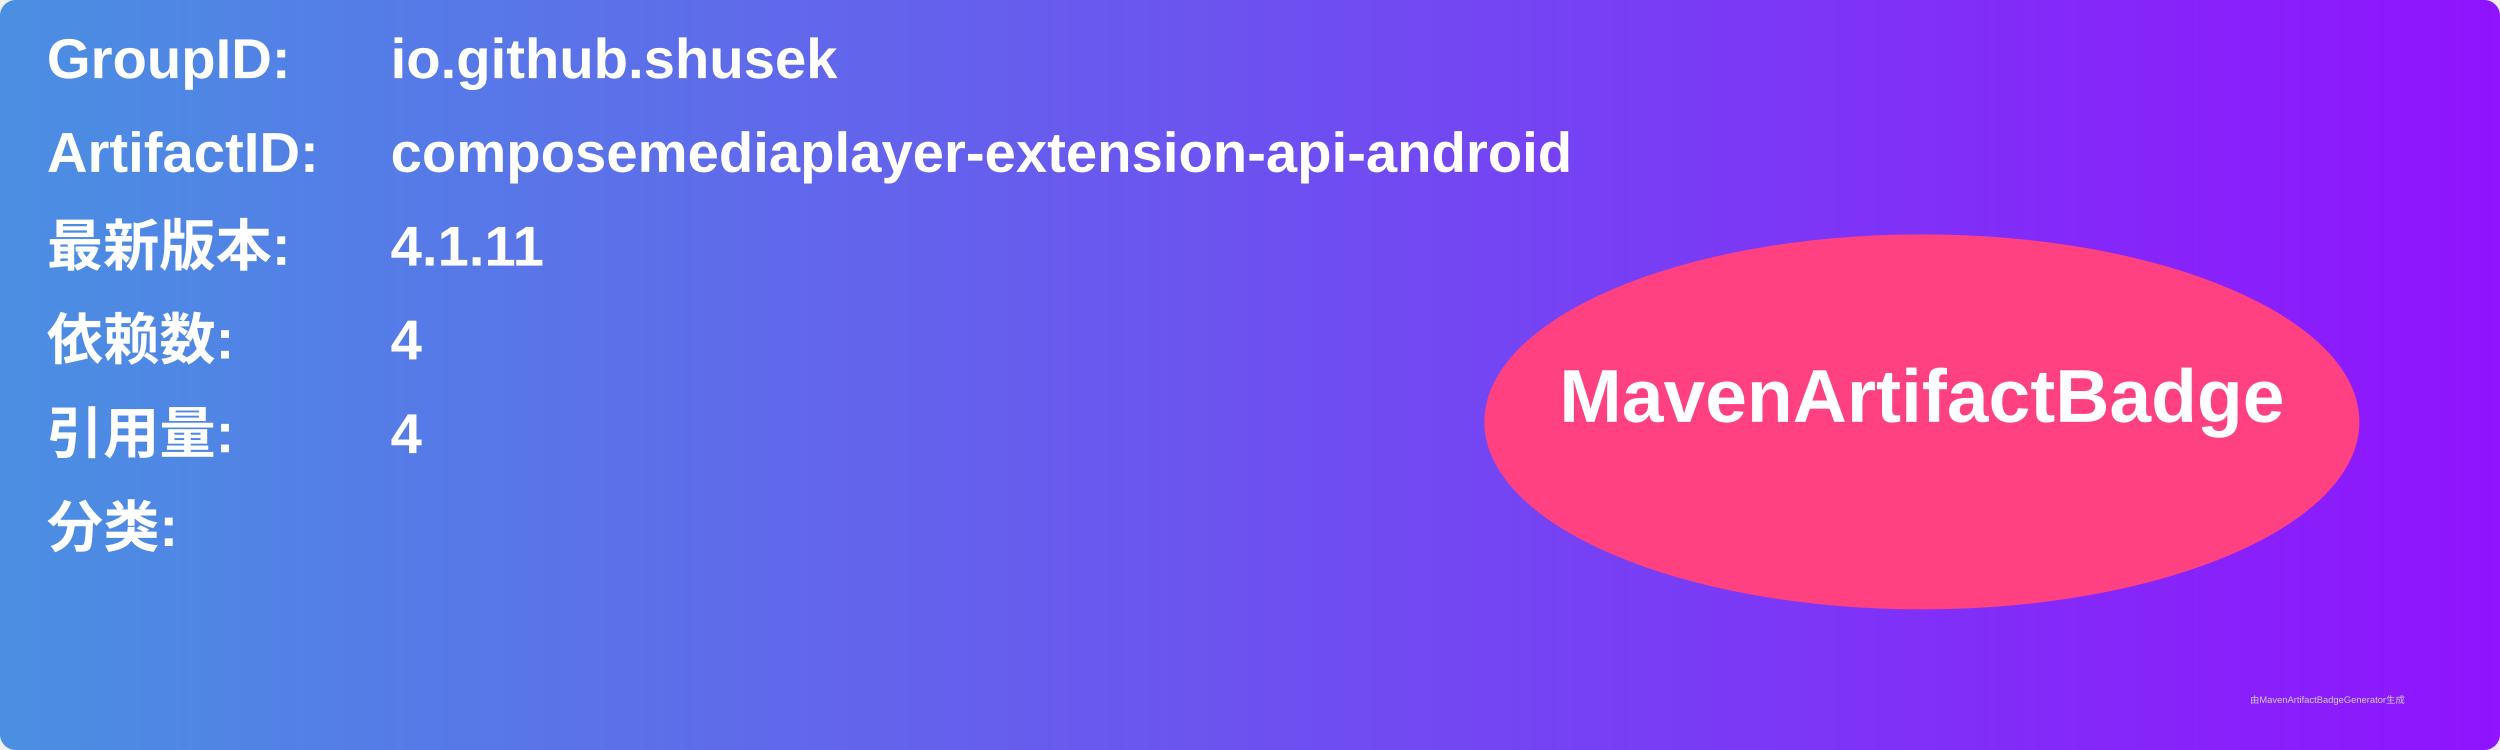
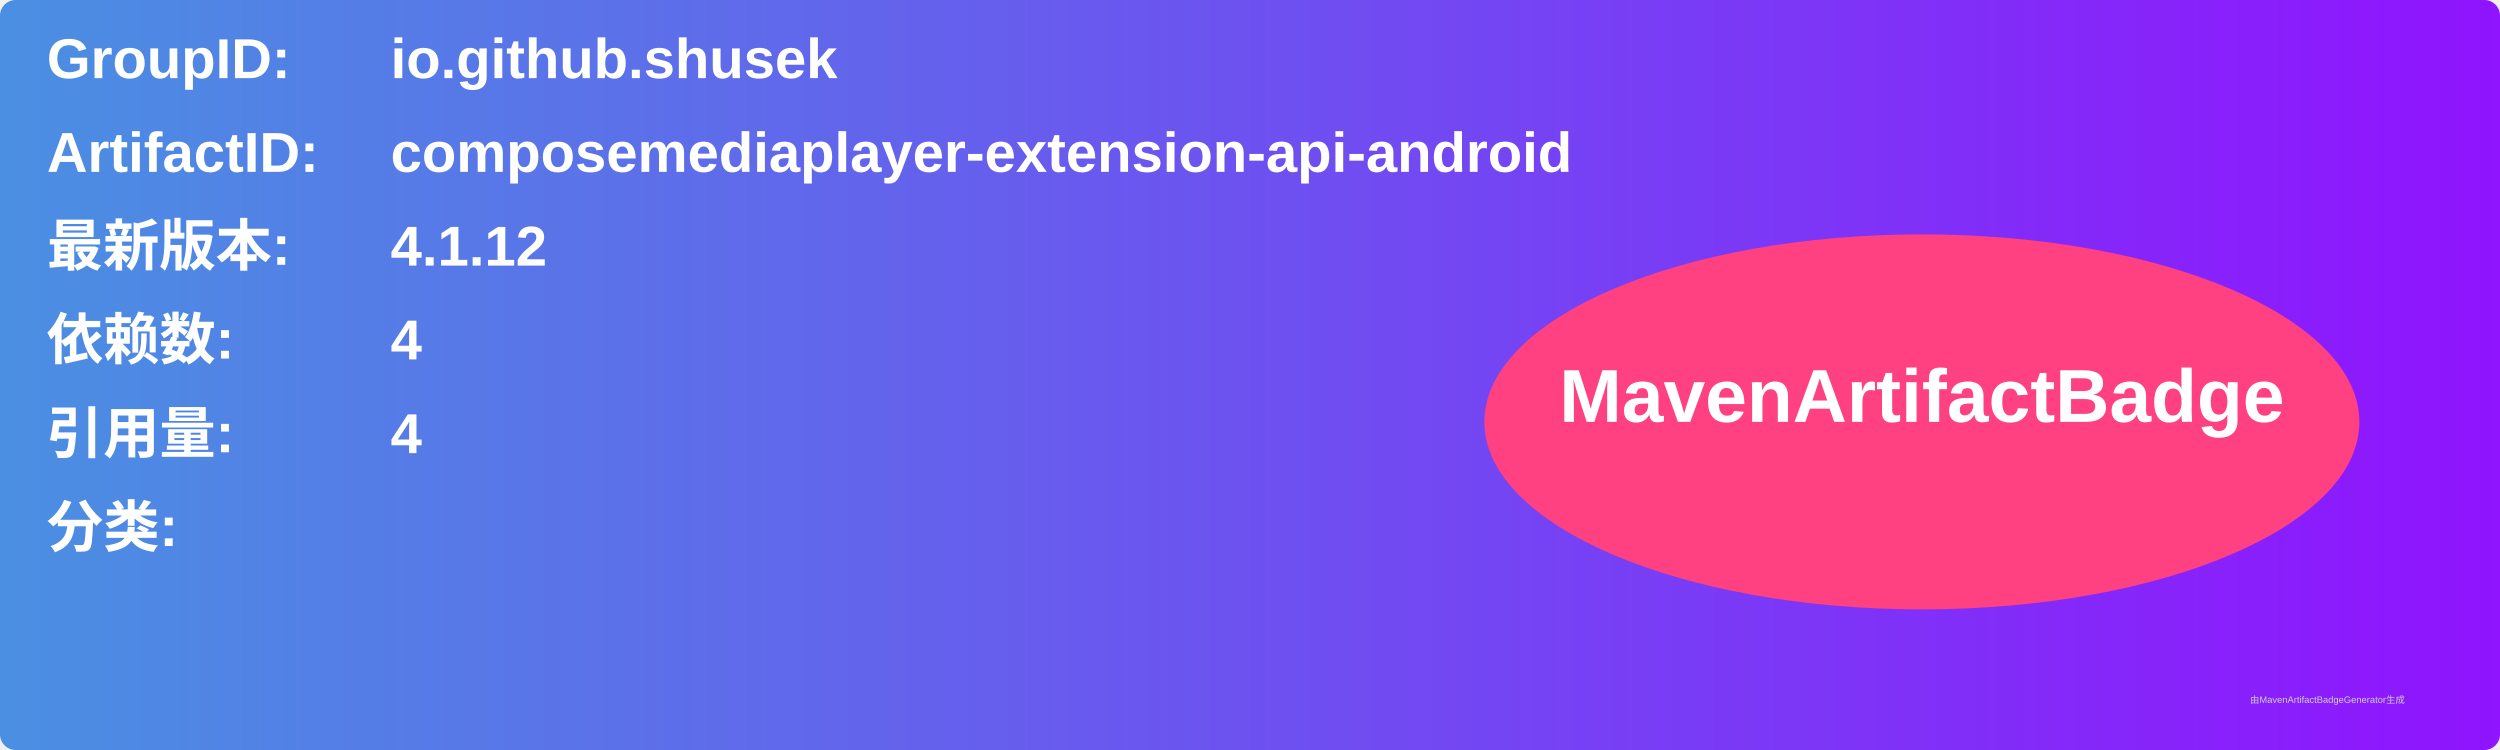
<svg xmlns="http://www.w3.org/2000/svg" width="800" height="240" viewBox="0 0 800 240">
  <linearGradient id="grad" x1="0%" y1="0%" x2="100%" y2="0%">
    <stop offset="0%" stop-color="#4a90e2" />
    <stop offset="100%" stop-color="#9013fe" />
  </linearGradient>
  <rect width="100%" height="100%" rx="5" ry="5" fill="url(#grad)" />
  <g transform="translate(15, 15)">
    <text x="0" y="10" font-family="Arial" font-size="18" fill="white" font-weight="bold" width="260">GroupID:</text>
    <text x="110" y="10" font-family="Arial" font-size="18" fill="white" font-weight="bold" width="460">io.github.shusek</text>
    <text x="0" y="40" font-family="Arial" font-size="18" fill="white" font-weight="bold" width="260">ArtifactID:</text>
    <text x="110" y="40" font-family="Arial" font-size="18" fill="white" font-weight="bold" width="460">composemediaplayer-extension-api-android</text>
    <text x="0" y="70" font-family="Arial" font-size="18" fill="white" font-weight="bold">最新版本:</text>
    <text x="110" y="70" font-family="Arial" font-size="18" fill="white" font-weight="bold">
-       <tspan font-weight="bold">4.1.11</tspan>
+       <tspan font-weight="bold">4.1.12</tspan>
    </text>
    <text x="0" y="100" font-family="Arial" font-size="18" fill="white" font-weight="bold">依赖数: </text>
    <text x="110" y="100" font-family="Arial" font-size="18" fill="white">
      <tspan font-weight="bold">4</tspan>
    </text>
    <text x="0" y="130" font-family="Arial" font-size="18" fill="white" font-weight="bold">引用量: </text>
    <text x="110" y="130" font-family="Arial" font-size="18" fill="white">
      <tspan font-weight="bold">4</tspan>
    </text>
    <text x="0" y="160" font-family="Arial" font-size="18" fill="white" font-weight="bold">分类:</text>
    <text x="10" y="190" font-family="Arial" font-size="10" fill="white">
      <tspan font-weight="bold" />
    </text>
    <ellipse cx="600" cy="120" rx="140" ry="60" fill="#ff4081" />
    <text x="600" y="120" text-anchor="middle" font-family="Arial" font-size="24" fill="white" font-weight="bold">MavenArtifactBadge</text>
  </g>
  <text x="720" y="225" font-family="Arial" font-size="3" fill="#d0d0d0">由MavenArtifactBadgeGenerator生成</text>
</svg>
